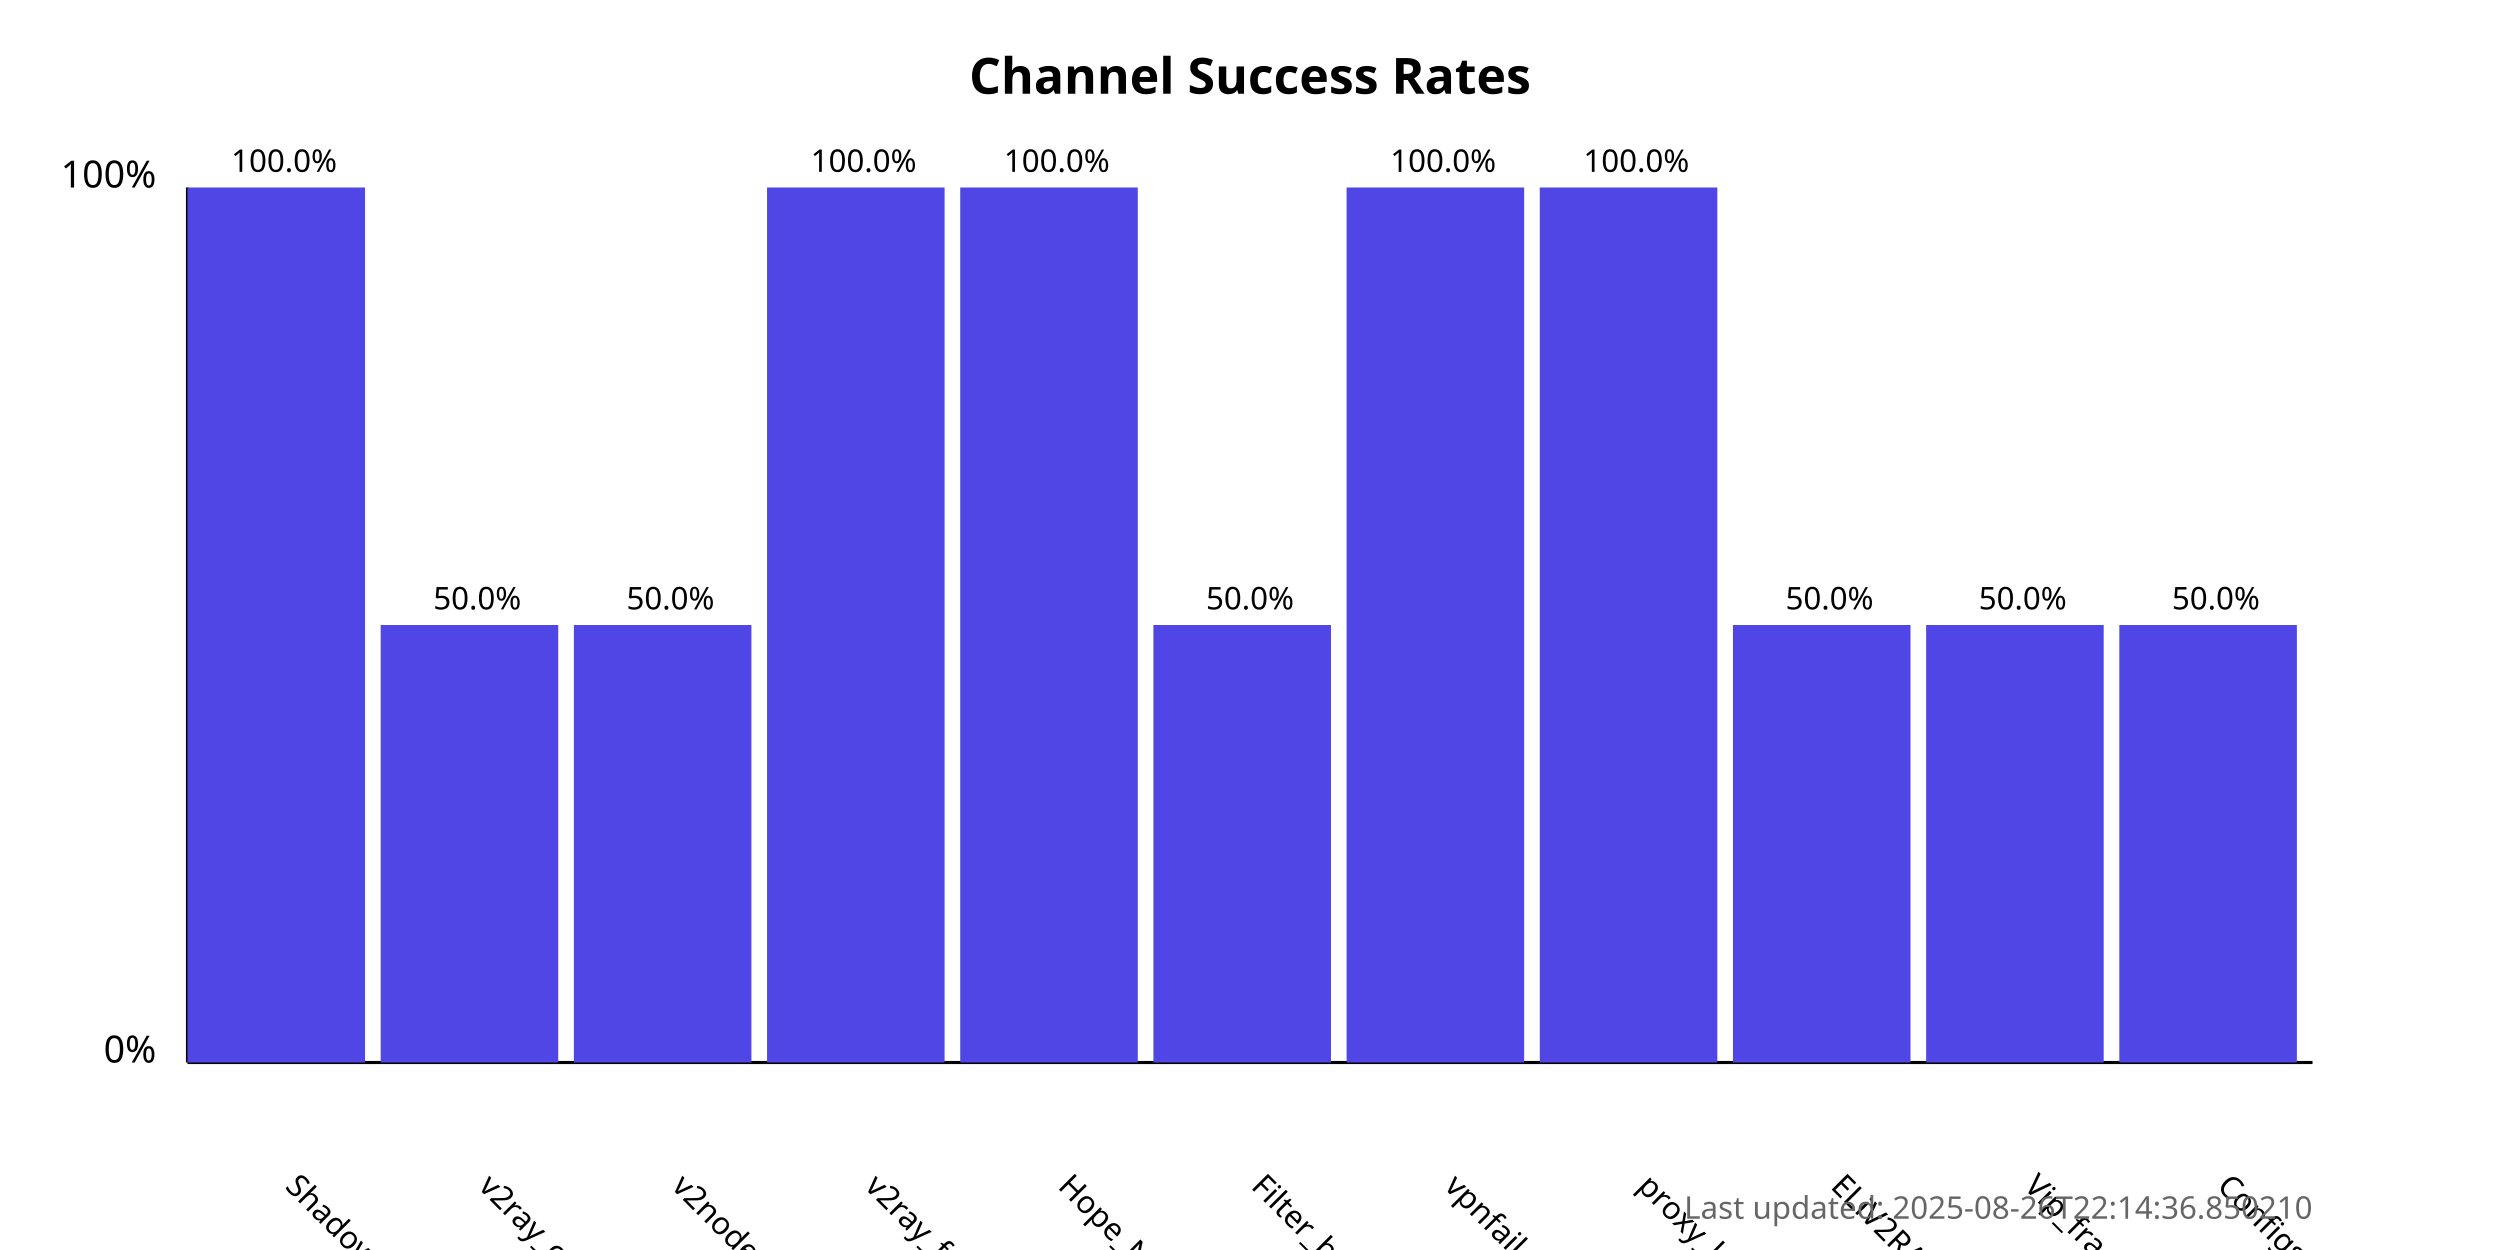
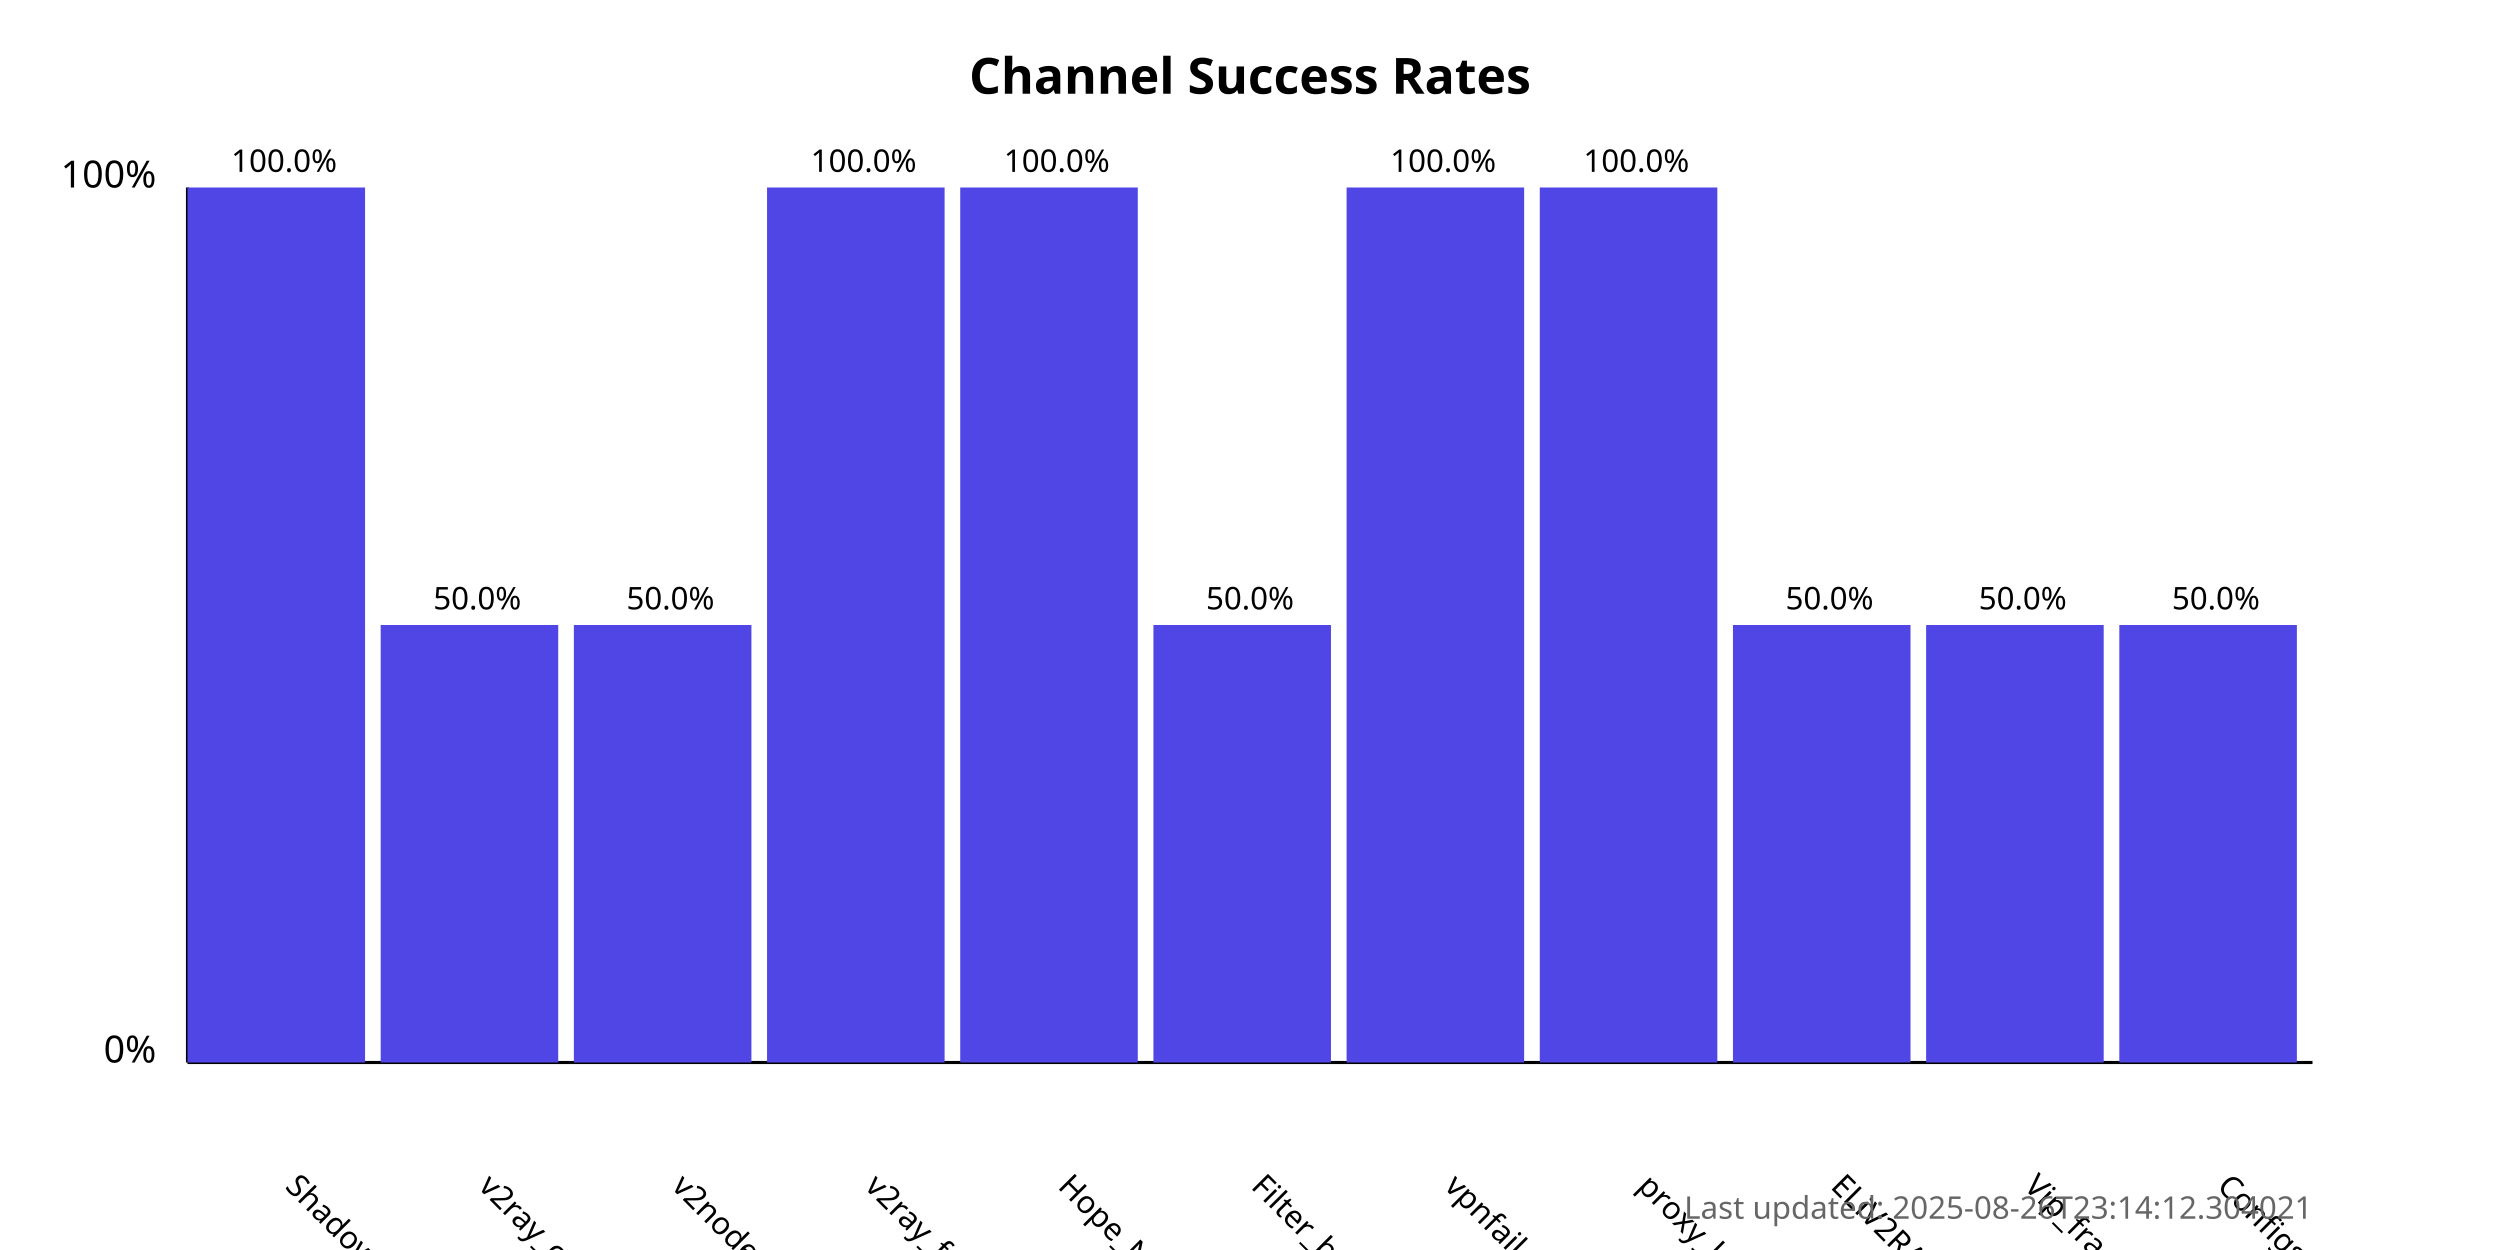
<svg xmlns="http://www.w3.org/2000/svg" width="800" height="400">
  <style>
            .chart-title { font: bold 16px sans-serif; }
            .axis-label { font: 12px sans-serif; }
            .tick-label { font: 10px sans-serif; }
            .bar { fill: #4f46e5; }
            .bar:hover { fill: #6366f1; }
            .timestamp { font: 10px sans-serif; fill: #666; }
        </style>
  <text x="400.0" y="30" text-anchor="middle" class="chart-title">
            Channel Success Rates
        </text>
  <line x1="60" y1="340" x2="60" y2="60" stroke="black" stroke-width="1" />
  <line x1="60" y1="340" x2="740" y2="340" stroke="black" stroke-width="1" />
  <text x="50" y="340" text-anchor="end" class="axis-label">0%</text>
  <text x="50" y="60" text-anchor="end" class="axis-label">100%</text>
  <g>
    <rect x="60" y="60.0" width="56.818" height="280.0" class="bar" />
    <text x="90.909" y="380" transform="rotate(45, 90.90909, 380)" text-anchor="start" class="tick-label">
                ShadowProxy66
            </text>
    <text x="90.909" y="55.0" text-anchor="middle" class="tick-label">
                100.0%
            </text>
  </g>
  <g>
    <rect x="121.818" y="200.0" width="56.818" height="140.0" class="bar" />
    <text x="152.727" y="380" transform="rotate(45, 152.7273, 380)" text-anchor="start" class="tick-label">
                v2ray_configs_pool
            </text>
    <text x="152.727" y="195.0" text-anchor="middle" class="tick-label">
                50.0%
            </text>
  </g>
  <g>
    <rect x="183.636" y="200.0" width="56.818" height="140.0" class="bar" />
    <text x="214.545" y="380" transform="rotate(45, 214.5455, 380)" text-anchor="start" class="tick-label">
                v2nodes
            </text>
    <text x="214.545" y="195.0" text-anchor="middle" class="tick-label">
                50.0%
            </text>
  </g>
  <g>
    <rect x="245.455" y="60.0" width="56.818" height="280.0" class="bar" />
    <text x="276.364" y="380" transform="rotate(45, 276.3636, 380)" text-anchor="start" class="tick-label">
                v2ray_free_conf
            </text>
    <text x="276.364" y="55.0" text-anchor="middle" class="tick-label">
                100.0%
            </text>
  </g>
  <g>
    <rect x="307.273" y="60.0" width="56.818" height="280.0" class="bar" />
    <text x="338.182" y="380" transform="rotate(45, 338.1818, 380)" text-anchor="start" class="tick-label">
                Hope_Net
            </text>
    <text x="338.182" y="55.0" text-anchor="middle" class="tick-label">
                100.0%
            </text>
  </g>
  <g>
    <rect x="369.091" y="200.0" width="56.818" height="140.0" class="bar" />
    <text x="400.0" y="380" transform="rotate(45, 400.0, 380)" text-anchor="start" class="tick-label">
                Filter_breaker
            </text>
    <text x="400.0" y="195.0" text-anchor="middle" class="tick-label">
                50.0%
            </text>
  </g>
  <g>
    <rect x="430.909" y="60.0" width="56.818" height="280.0" class="bar" />
    <text x="461.818" y="380" transform="rotate(45, 461.8182, 380)" text-anchor="start" class="tick-label">
                vpnfail_vless
            </text>
    <text x="461.818" y="55.0" text-anchor="middle" class="tick-label">
                100.0%
            </text>
  </g>
  <g>
    <rect x="492.727" y="60.0" width="56.818" height="280.0" class="bar" />
    <text x="523.636" y="380" transform="rotate(45, 523.6364, 380)" text-anchor="start" class="tick-label">
                proxy_kafee
            </text>
    <text x="523.636" y="55.0" text-anchor="middle" class="tick-label">
                100.0%
            </text>
  </g>
  <g>
    <rect x="554.545" y="200.0" width="56.818" height="140.0" class="bar" />
    <text x="585.455" y="380" transform="rotate(45, 585.4545, 380)" text-anchor="start" class="tick-label">
                ELiV2RAY
            </text>
    <text x="585.455" y="195.0" text-anchor="middle" class="tick-label">
                50.0%
            </text>
  </g>
  <g>
    <rect x="616.364" y="200.0" width="56.818" height="140.0" class="bar" />
    <text x="647.273" y="380" transform="rotate(45, 647.2727, 380)" text-anchor="start" class="tick-label">
                Vip_fragment_v2ray
            </text>
    <text x="647.273" y="195.0" text-anchor="middle" class="tick-label">
                50.0%
            </text>
  </g>
  <g>
    <rect x="678.182" y="200.0" width="56.818" height="140.0" class="bar" />
    <text x="709.091" y="380" transform="rotate(45, 709.0909, 380)" text-anchor="start" class="tick-label">
                ConfigsHubPlus
            </text>
    <text x="709.091" y="195.0" text-anchor="middle" class="tick-label">
                50.0%
            </text>
  </g>
  <text x="740" y="390" text-anchor="end" class="timestamp">
-             Last updated: 2025-08-26T22:14:36.850210
+             Last updated: 2025-08-26T23:14:12.304021
        </text>
</svg>
